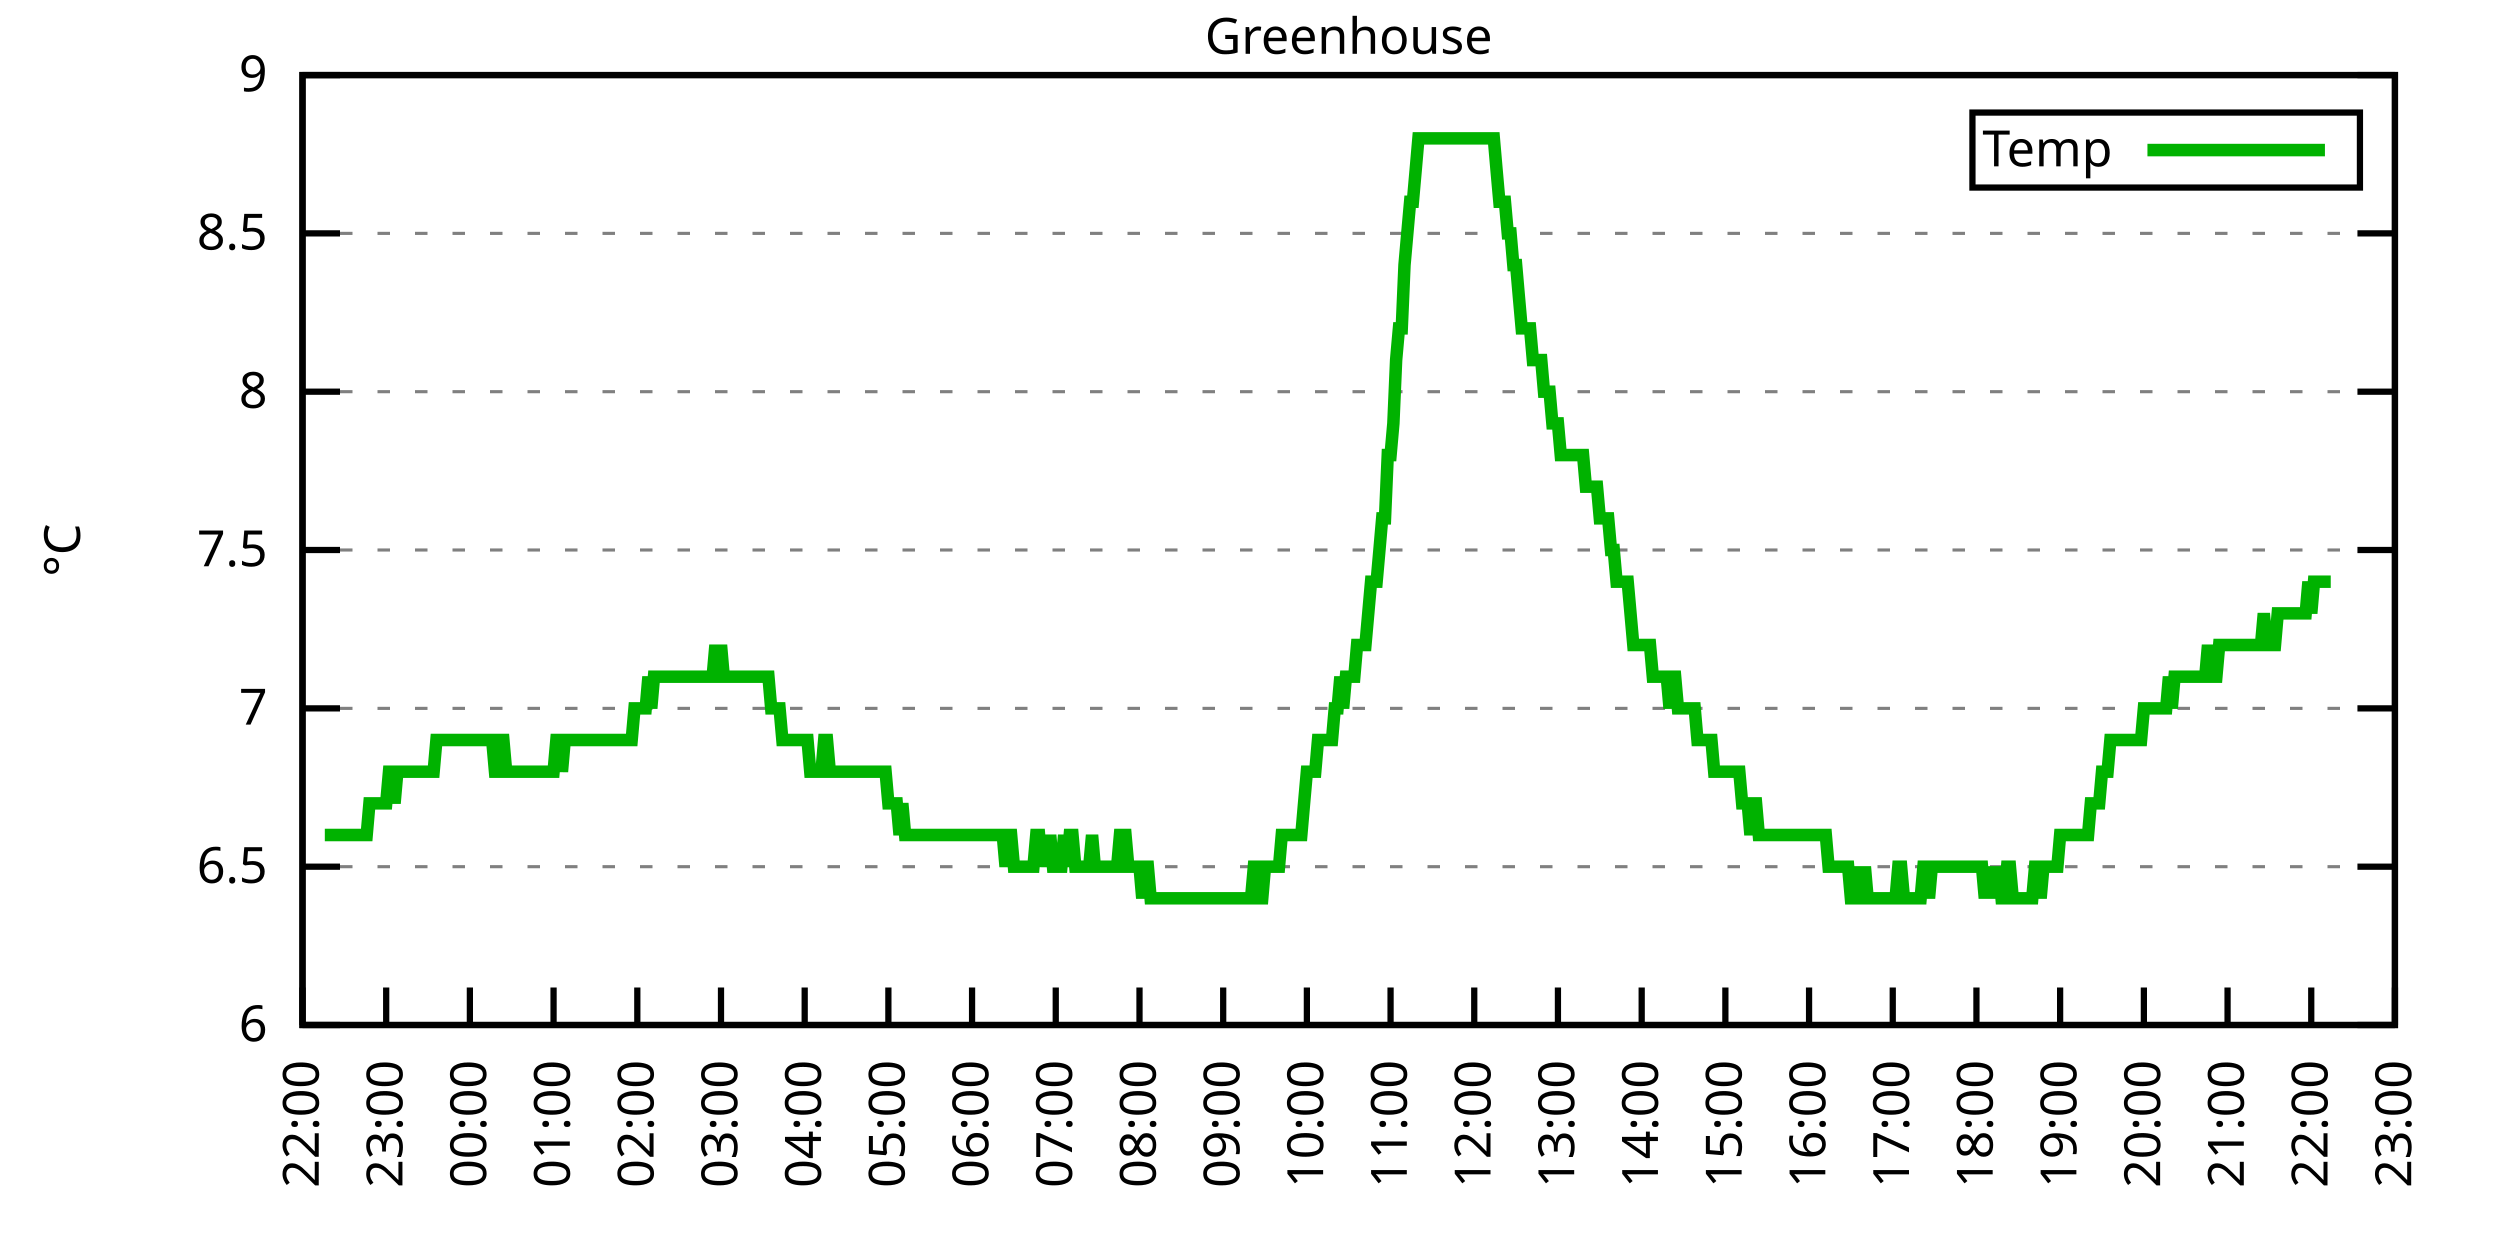
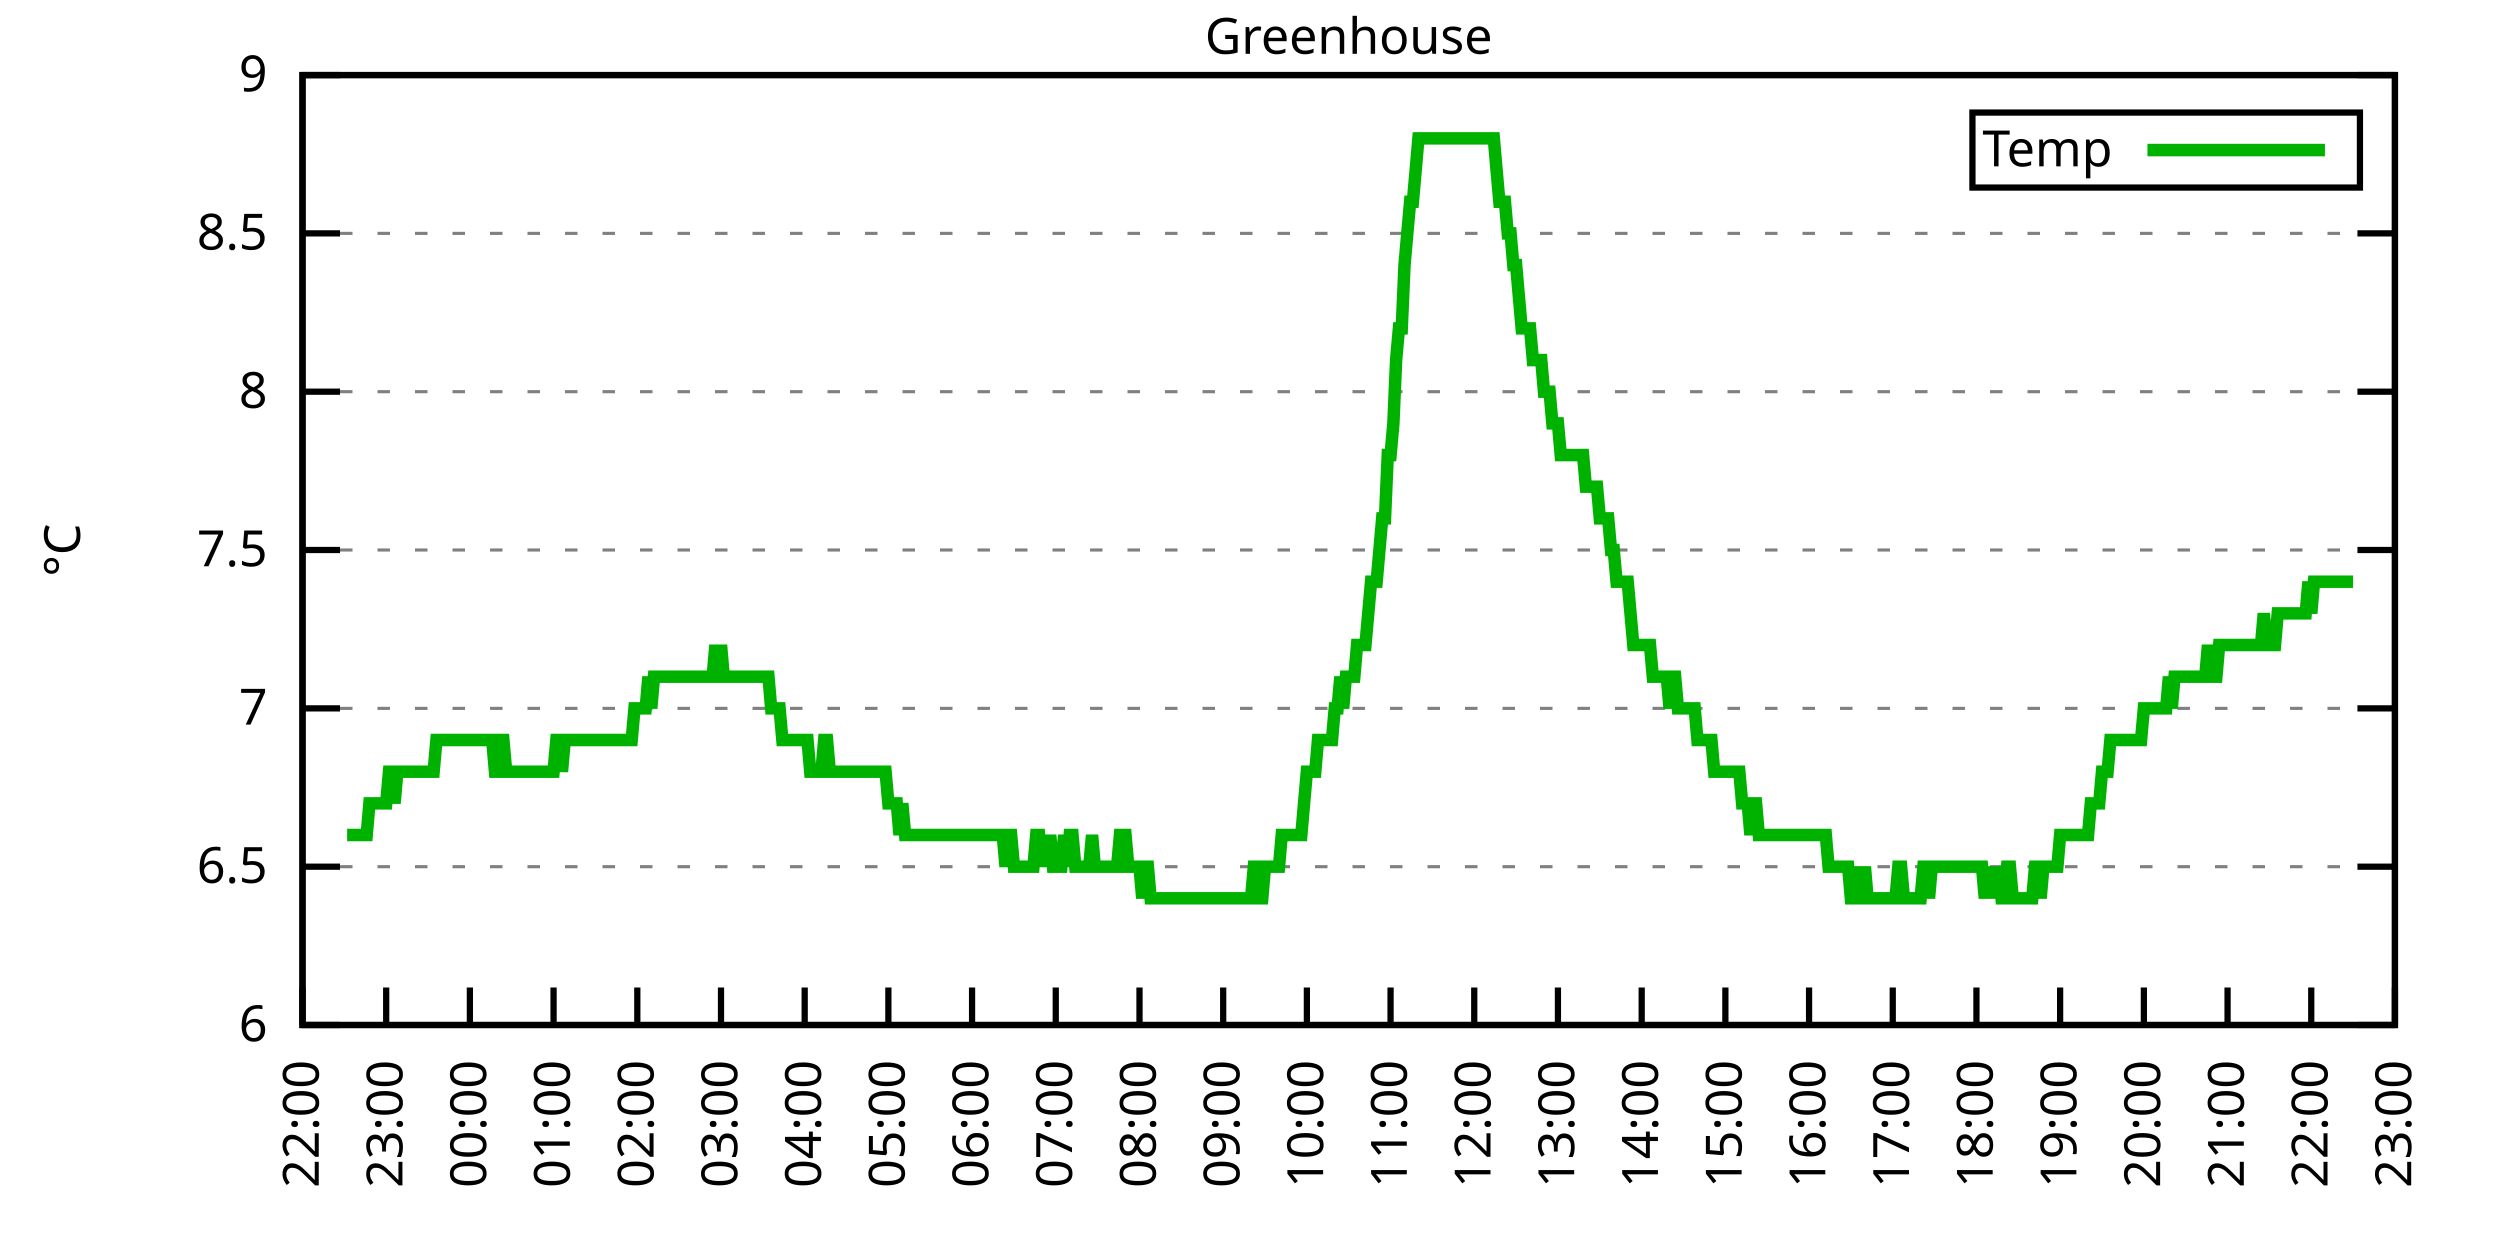
<svg xmlns="http://www.w3.org/2000/svg" xmlns:xlink="http://www.w3.org/1999/xlink" width="400" height="200" viewBox="0 0 400 200">
  <g id="gnuplot_canvas">
    <rect x="0" y="0" width="400" height="200" fill="none" />
    <defs>
      <circle id="gpDot" r="0.5" stroke-width="0.5" stroke="currentColor" />
      <path id="gpPt0" stroke-width="0.333" stroke="currentColor" d="M-1,0 h2 M0,-1 v2" />
      <path id="gpPt1" stroke-width="0.333" stroke="currentColor" d="M-1,-1 L1,1 M1,-1 L-1,1" />
      <path id="gpPt2" stroke-width="0.333" stroke="currentColor" d="M-1,0 L1,0 M0,-1 L0,1 M-1,-1 L1,1 M-1,1 L1,-1" />
      <rect id="gpPt3" stroke-width="0.333" stroke="currentColor" x="-1" y="-1" width="2" height="2" />
      <rect id="gpPt4" stroke-width="0.333" stroke="currentColor" fill="currentColor" x="-1" y="-1" width="2" height="2" />
      <circle id="gpPt5" stroke-width="0.333" stroke="currentColor" cx="0" cy="0" r="1" />
      <use xlink:href="#gpPt5" id="gpPt6" fill="currentColor" stroke="none" />
      <path id="gpPt7" stroke-width="0.333" stroke="currentColor" d="M0,-1.33 L-1.33,0.67 L1.33,0.67 z" />
      <use xlink:href="#gpPt7" id="gpPt8" fill="currentColor" stroke="none" />
      <use xlink:href="#gpPt7" id="gpPt9" stroke="currentColor" transform="rotate(180)" />
      <use xlink:href="#gpPt9" id="gpPt10" fill="currentColor" stroke="none" />
      <use xlink:href="#gpPt3" id="gpPt11" stroke="currentColor" transform="rotate(45)" />
      <use xlink:href="#gpPt11" id="gpPt12" fill="currentColor" stroke="none" />
      <path id="gpPt13" stroke-width="0.333" stroke="currentColor" d="M0,1.330 L1.265,0.411 L0.782,-1.067 L-0.782,-1.076 L-1.265,0.411 z" />
      <use xlink:href="#gpPt13" id="gpPt14" fill="currentColor" stroke="none" />
      <filter id="textbox" filterUnits="objectBoundingBox" x="0" y="0" height="1" width="1">
        <feFlood flood-color="white" flood-opacity="1" result="bgnd" />
        <feComposite in="SourceGraphic" in2="bgnd" operator="atop" />
      </filter>
      <filter id="greybox" filterUnits="objectBoundingBox" x="0" y="0" height="1" width="1">
        <feFlood flood-color="lightgrey" flood-opacity="1" result="grey" />
        <feComposite in="SourceGraphic" in2="grey" operator="atop" />
      </filter>
    </defs>
    <g fill="none" color="white" stroke="currentColor" stroke-width="1.00" stroke-linecap="butt" stroke-linejoin="miter">
</g>
    <g fill="none" color="black" stroke="currentColor" stroke-width="1.00" stroke-linecap="butt" stroke-linejoin="miter">
      <g stroke="none" shape-rendering="crispEdges">
        <polygon fill="rgb(255, 255, 255)" points="48.40,164.00 383.18,164.00 383.18,12.02 48.40,12.02 " />
      </g>
    </g>
    <g fill="none" color="black" stroke="currentColor" stroke-width="1.00" stroke-linecap="butt" stroke-linejoin="miter">
</g>
    <g fill="none" color="black" stroke="black" stroke-width="0.50" stroke-linecap="butt" stroke-linejoin="miter">
</g>
    <g fill="none" color="gray" stroke="currentColor" stroke-width="0.50" stroke-linecap="butt" stroke-linejoin="miter">
      <path stroke="gray" stroke-dasharray="2,4" class="gridline" d="M48.40,164.00 L383.19,164.00  " />
    </g>
    <g fill="none" color="gray" stroke="gray" stroke-width="1.00" stroke-linecap="butt" stroke-linejoin="miter">
</g>
    <g fill="none" color="black" stroke="currentColor" stroke-width="1.00" stroke-linecap="butt" stroke-linejoin="miter">
      <path stroke="black" d="M48.40,164.00 L54.40,164.00 M383.19,164.00 L377.19,164.00  " />
      <g transform="translate(42.80,166.60)" stroke="none" fill="black" font-family="Sans" font-size="8.00" text-anchor="end">
        <text>
          <tspan font-family="Sans"> 6</tspan>
        </text>
      </g>
    </g>
    <g fill="none" color="black" stroke="currentColor" stroke-width="1.00" stroke-linecap="butt" stroke-linejoin="miter">
</g>
    <g fill="none" color="black" stroke="black" stroke-width="0.50" stroke-linecap="butt" stroke-linejoin="miter">
</g>
    <g fill="none" color="gray" stroke="currentColor" stroke-width="0.50" stroke-linecap="butt" stroke-linejoin="miter">
      <path stroke="gray" stroke-dasharray="2,4" class="gridline" d="M48.40,138.67 L383.19,138.67  " />
    </g>
    <g fill="none" color="gray" stroke="gray" stroke-width="1.00" stroke-linecap="butt" stroke-linejoin="miter">
</g>
    <g fill="none" color="black" stroke="currentColor" stroke-width="1.00" stroke-linecap="butt" stroke-linejoin="miter">
      <path stroke="black" d="M48.40,138.67 L54.40,138.67 M383.19,138.67 L377.19,138.67  " />
      <g transform="translate(42.80,141.27)" stroke="none" fill="black" font-family="Sans" font-size="8.00" text-anchor="end">
        <text>
          <tspan font-family="Sans"> 6.5</tspan>
        </text>
      </g>
    </g>
    <g fill="none" color="black" stroke="currentColor" stroke-width="1.00" stroke-linecap="butt" stroke-linejoin="miter">
</g>
    <g fill="none" color="black" stroke="black" stroke-width="0.50" stroke-linecap="butt" stroke-linejoin="miter">
</g>
    <g fill="none" color="gray" stroke="currentColor" stroke-width="0.50" stroke-linecap="butt" stroke-linejoin="miter">
      <path stroke="gray" stroke-dasharray="2,4" class="gridline" d="M48.40,113.34 L383.19,113.34  " />
    </g>
    <g fill="none" color="gray" stroke="gray" stroke-width="1.00" stroke-linecap="butt" stroke-linejoin="miter">
</g>
    <g fill="none" color="black" stroke="currentColor" stroke-width="1.00" stroke-linecap="butt" stroke-linejoin="miter">
      <path stroke="black" d="M48.40,113.34 L54.40,113.34 M383.19,113.34 L377.19,113.34  " />
      <g transform="translate(42.80,115.94)" stroke="none" fill="black" font-family="Sans" font-size="8.00" text-anchor="end">
        <text>
          <tspan font-family="Sans"> 7</tspan>
        </text>
      </g>
    </g>
    <g fill="none" color="black" stroke="currentColor" stroke-width="1.00" stroke-linecap="butt" stroke-linejoin="miter">
</g>
    <g fill="none" color="black" stroke="black" stroke-width="0.50" stroke-linecap="butt" stroke-linejoin="miter">
</g>
    <g fill="none" color="gray" stroke="currentColor" stroke-width="0.50" stroke-linecap="butt" stroke-linejoin="miter">
      <path stroke="gray" stroke-dasharray="2,4" class="gridline" d="M48.40,88.00 L383.19,88.00  " />
    </g>
    <g fill="none" color="gray" stroke="gray" stroke-width="1.00" stroke-linecap="butt" stroke-linejoin="miter">
</g>
    <g fill="none" color="black" stroke="currentColor" stroke-width="1.00" stroke-linecap="butt" stroke-linejoin="miter">
      <path stroke="black" d="M48.40,88.00 L54.40,88.00 M383.19,88.00 L377.19,88.00  " />
      <g transform="translate(42.80,90.60)" stroke="none" fill="black" font-family="Sans" font-size="8.00" text-anchor="end">
        <text>
          <tspan font-family="Sans"> 7.5</tspan>
        </text>
      </g>
    </g>
    <g fill="none" color="black" stroke="currentColor" stroke-width="1.00" stroke-linecap="butt" stroke-linejoin="miter">
</g>
    <g fill="none" color="black" stroke="black" stroke-width="0.50" stroke-linecap="butt" stroke-linejoin="miter">
</g>
    <g fill="none" color="gray" stroke="currentColor" stroke-width="0.50" stroke-linecap="butt" stroke-linejoin="miter">
      <path stroke="gray" stroke-dasharray="2,4" class="gridline" d="M48.40,62.67 L383.19,62.67  " />
    </g>
    <g fill="none" color="gray" stroke="gray" stroke-width="1.00" stroke-linecap="butt" stroke-linejoin="miter">
</g>
    <g fill="none" color="black" stroke="currentColor" stroke-width="1.00" stroke-linecap="butt" stroke-linejoin="miter">
      <path stroke="black" d="M48.40,62.67 L54.40,62.67 M383.19,62.67 L377.19,62.67  " />
      <g transform="translate(42.80,65.27)" stroke="none" fill="black" font-family="Sans" font-size="8.00" text-anchor="end">
        <text>
          <tspan font-family="Sans"> 8</tspan>
        </text>
      </g>
    </g>
    <g fill="none" color="black" stroke="currentColor" stroke-width="1.00" stroke-linecap="butt" stroke-linejoin="miter">
</g>
    <g fill="none" color="black" stroke="black" stroke-width="0.50" stroke-linecap="butt" stroke-linejoin="miter">
</g>
    <g fill="none" color="gray" stroke="currentColor" stroke-width="0.50" stroke-linecap="butt" stroke-linejoin="miter">
      <path stroke="gray" stroke-dasharray="2,4" class="gridline" d="M48.40,37.34 L383.19,37.34  " />
    </g>
    <g fill="none" color="gray" stroke="gray" stroke-width="1.00" stroke-linecap="butt" stroke-linejoin="miter">
</g>
    <g fill="none" color="black" stroke="currentColor" stroke-width="1.00" stroke-linecap="butt" stroke-linejoin="miter">
      <path stroke="black" d="M48.40,37.34 L54.40,37.34 M383.19,37.34 L377.19,37.34  " />
      <g transform="translate(42.80,39.94)" stroke="none" fill="black" font-family="Sans" font-size="8.00" text-anchor="end">
        <text>
          <tspan font-family="Sans"> 8.5</tspan>
        </text>
      </g>
    </g>
    <g fill="none" color="black" stroke="currentColor" stroke-width="1.00" stroke-linecap="butt" stroke-linejoin="miter">
</g>
    <g fill="none" color="black" stroke="black" stroke-width="0.50" stroke-linecap="butt" stroke-linejoin="miter">
</g>
    <g fill="none" color="gray" stroke="currentColor" stroke-width="0.50" stroke-linecap="butt" stroke-linejoin="miter">
      <path stroke="gray" stroke-dasharray="2,4" class="gridline" d="M48.40,12.01 L383.19,12.01  " />
    </g>
    <g fill="none" color="gray" stroke="gray" stroke-width="1.00" stroke-linecap="butt" stroke-linejoin="miter">
</g>
    <g fill="none" color="black" stroke="currentColor" stroke-width="1.00" stroke-linecap="butt" stroke-linejoin="miter">
      <path stroke="black" d="M48.40,12.01 L54.40,12.01 M383.19,12.01 L377.19,12.01  " />
      <g transform="translate(42.80,14.61)" stroke="none" fill="black" font-family="Sans" font-size="8.00" text-anchor="end">
        <text>
          <tspan font-family="Sans"> 9</tspan>
        </text>
      </g>
    </g>
    <g fill="none" color="black" stroke="currentColor" stroke-width="1.00" stroke-linecap="butt" stroke-linejoin="miter">
      <path stroke="black" d="M48.40,164.00 L48.40,158.00  " />
      <g transform="translate(51.00,169.60) rotate(270.00)" stroke="none" fill="black" font-family="Sans" font-size="8.00" text-anchor="end">
        <text>
          <tspan font-family="Sans">22:00</tspan>
        </text>
      </g>
    </g>
    <g fill="none" color="black" stroke="currentColor" stroke-width="1.00" stroke-linecap="butt" stroke-linejoin="miter">
      <path stroke="black" d="M61.79,164.00 L61.79,158.00  " />
      <g transform="translate(64.39,169.60) rotate(270.00)" stroke="none" fill="black" font-family="Sans" font-size="8.00" text-anchor="end">
        <text>
          <tspan font-family="Sans">23:00</tspan>
        </text>
      </g>
    </g>
    <g fill="none" color="black" stroke="currentColor" stroke-width="1.00" stroke-linecap="butt" stroke-linejoin="miter">
      <path stroke="black" d="M75.18,164.00 L75.18,158.00  " />
      <g transform="translate(77.78,169.60) rotate(270.00)" stroke="none" fill="black" font-family="Sans" font-size="8.00" text-anchor="end">
        <text>
          <tspan font-family="Sans">00:00</tspan>
        </text>
      </g>
    </g>
    <g fill="none" color="black" stroke="currentColor" stroke-width="1.00" stroke-linecap="butt" stroke-linejoin="miter">
      <path stroke="black" d="M88.57,164.00 L88.57,158.00  " />
      <g transform="translate(91.17,169.60) rotate(270.00)" stroke="none" fill="black" font-family="Sans" font-size="8.00" text-anchor="end">
        <text>
          <tspan font-family="Sans">01:00</tspan>
        </text>
      </g>
    </g>
    <g fill="none" color="black" stroke="currentColor" stroke-width="1.00" stroke-linecap="butt" stroke-linejoin="miter">
      <path stroke="black" d="M101.97,164.00 L101.97,158.00  " />
      <g transform="translate(104.57,169.60) rotate(270.00)" stroke="none" fill="black" font-family="Sans" font-size="8.00" text-anchor="end">
        <text>
          <tspan font-family="Sans">02:00</tspan>
        </text>
      </g>
    </g>
    <g fill="none" color="black" stroke="currentColor" stroke-width="1.00" stroke-linecap="butt" stroke-linejoin="miter">
      <path stroke="black" d="M115.36,164.00 L115.36,158.00  " />
      <g transform="translate(117.96,169.60) rotate(270.00)" stroke="none" fill="black" font-family="Sans" font-size="8.00" text-anchor="end">
        <text>
          <tspan font-family="Sans">03:00</tspan>
        </text>
      </g>
    </g>
    <g fill="none" color="black" stroke="currentColor" stroke-width="1.00" stroke-linecap="butt" stroke-linejoin="miter">
      <path stroke="black" d="M128.75,164.00 L128.75,158.00  " />
      <g transform="translate(131.35,169.60) rotate(270.00)" stroke="none" fill="black" font-family="Sans" font-size="8.00" text-anchor="end">
        <text>
          <tspan font-family="Sans">04:00</tspan>
        </text>
      </g>
    </g>
    <g fill="none" color="black" stroke="currentColor" stroke-width="1.00" stroke-linecap="butt" stroke-linejoin="miter">
      <path stroke="black" d="M142.14,164.00 L142.14,158.00  " />
      <g transform="translate(144.74,169.60) rotate(270.00)" stroke="none" fill="black" font-family="Sans" font-size="8.00" text-anchor="end">
        <text>
          <tspan font-family="Sans">05:00</tspan>
        </text>
      </g>
    </g>
    <g fill="none" color="black" stroke="currentColor" stroke-width="1.00" stroke-linecap="butt" stroke-linejoin="miter">
      <path stroke="black" d="M155.53,164.00 L155.53,158.00  " />
      <g transform="translate(158.13,169.60) rotate(270.00)" stroke="none" fill="black" font-family="Sans" font-size="8.00" text-anchor="end">
        <text>
          <tspan font-family="Sans">06:00</tspan>
        </text>
      </g>
    </g>
    <g fill="none" color="black" stroke="currentColor" stroke-width="1.00" stroke-linecap="butt" stroke-linejoin="miter">
      <path stroke="black" d="M168.92,164.00 L168.92,158.00  " />
      <g transform="translate(171.52,169.60) rotate(270.00)" stroke="none" fill="black" font-family="Sans" font-size="8.00" text-anchor="end">
        <text>
          <tspan font-family="Sans">07:00</tspan>
        </text>
      </g>
    </g>
    <g fill="none" color="black" stroke="currentColor" stroke-width="1.00" stroke-linecap="butt" stroke-linejoin="miter">
      <path stroke="black" d="M182.32,164.00 L182.32,158.00  " />
      <g transform="translate(184.92,169.60) rotate(270.00)" stroke="none" fill="black" font-family="Sans" font-size="8.00" text-anchor="end">
        <text>
          <tspan font-family="Sans">08:00</tspan>
        </text>
      </g>
    </g>
    <g fill="none" color="black" stroke="currentColor" stroke-width="1.00" stroke-linecap="butt" stroke-linejoin="miter">
      <path stroke="black" d="M195.71,164.00 L195.71,158.00  " />
      <g transform="translate(198.31,169.60) rotate(270.00)" stroke="none" fill="black" font-family="Sans" font-size="8.00" text-anchor="end">
        <text>
          <tspan font-family="Sans">09:00</tspan>
        </text>
      </g>
    </g>
    <g fill="none" color="black" stroke="currentColor" stroke-width="1.00" stroke-linecap="butt" stroke-linejoin="miter">
      <path stroke="black" d="M209.10,164.00 L209.10,158.00  " />
      <g transform="translate(211.70,169.60) rotate(270.00)" stroke="none" fill="black" font-family="Sans" font-size="8.00" text-anchor="end">
        <text>
          <tspan font-family="Sans">10:00</tspan>
        </text>
      </g>
    </g>
    <g fill="none" color="black" stroke="currentColor" stroke-width="1.00" stroke-linecap="butt" stroke-linejoin="miter">
      <path stroke="black" d="M222.49,164.00 L222.49,158.00  " />
      <g transform="translate(225.09,169.60) rotate(270.00)" stroke="none" fill="black" font-family="Sans" font-size="8.00" text-anchor="end">
        <text>
          <tspan font-family="Sans">11:00</tspan>
        </text>
      </g>
    </g>
    <g fill="none" color="black" stroke="currentColor" stroke-width="1.00" stroke-linecap="butt" stroke-linejoin="miter">
      <path stroke="black" d="M235.88,164.00 L235.88,158.00  " />
      <g transform="translate(238.48,169.60) rotate(270.00)" stroke="none" fill="black" font-family="Sans" font-size="8.00" text-anchor="end">
        <text>
          <tspan font-family="Sans">12:00</tspan>
        </text>
      </g>
    </g>
    <g fill="none" color="black" stroke="currentColor" stroke-width="1.00" stroke-linecap="butt" stroke-linejoin="miter">
      <path stroke="black" d="M249.27,164.00 L249.27,158.00  " />
      <g transform="translate(251.87,169.60) rotate(270.00)" stroke="none" fill="black" font-family="Sans" font-size="8.00" text-anchor="end">
        <text>
          <tspan font-family="Sans">13:00</tspan>
        </text>
      </g>
    </g>
    <g fill="none" color="black" stroke="currentColor" stroke-width="1.00" stroke-linecap="butt" stroke-linejoin="miter">
      <path stroke="black" d="M262.67,164.00 L262.67,158.00  " />
      <g transform="translate(265.27,169.60) rotate(270.00)" stroke="none" fill="black" font-family="Sans" font-size="8.00" text-anchor="end">
        <text>
          <tspan font-family="Sans">14:00</tspan>
        </text>
      </g>
    </g>
    <g fill="none" color="black" stroke="currentColor" stroke-width="1.00" stroke-linecap="butt" stroke-linejoin="miter">
      <path stroke="black" d="M276.06,164.00 L276.06,158.00  " />
      <g transform="translate(278.66,169.60) rotate(270.00)" stroke="none" fill="black" font-family="Sans" font-size="8.00" text-anchor="end">
        <text>
          <tspan font-family="Sans">15:00</tspan>
        </text>
      </g>
    </g>
    <g fill="none" color="black" stroke="currentColor" stroke-width="1.00" stroke-linecap="butt" stroke-linejoin="miter">
      <path stroke="black" d="M289.45,164.00 L289.45,158.00  " />
      <g transform="translate(292.05,169.60) rotate(270.00)" stroke="none" fill="black" font-family="Sans" font-size="8.00" text-anchor="end">
        <text>
          <tspan font-family="Sans">16:00</tspan>
        </text>
      </g>
    </g>
    <g fill="none" color="black" stroke="currentColor" stroke-width="1.00" stroke-linecap="butt" stroke-linejoin="miter">
      <path stroke="black" d="M302.84,164.00 L302.84,158.00  " />
      <g transform="translate(305.44,169.60) rotate(270.00)" stroke="none" fill="black" font-family="Sans" font-size="8.00" text-anchor="end">
        <text>
          <tspan font-family="Sans">17:00</tspan>
        </text>
      </g>
    </g>
    <g fill="none" color="black" stroke="currentColor" stroke-width="1.00" stroke-linecap="butt" stroke-linejoin="miter">
      <path stroke="black" d="M316.23,164.00 L316.23,158.00  " />
      <g transform="translate(318.83,169.60) rotate(270.00)" stroke="none" fill="black" font-family="Sans" font-size="8.00" text-anchor="end">
        <text>
          <tspan font-family="Sans">18:00</tspan>
        </text>
      </g>
    </g>
    <g fill="none" color="black" stroke="currentColor" stroke-width="1.00" stroke-linecap="butt" stroke-linejoin="miter">
      <path stroke="black" d="M329.62,164.00 L329.62,158.00  " />
      <g transform="translate(332.22,169.60) rotate(270.00)" stroke="none" fill="black" font-family="Sans" font-size="8.00" text-anchor="end">
        <text>
          <tspan font-family="Sans">19:00</tspan>
        </text>
      </g>
    </g>
    <g fill="none" color="black" stroke="currentColor" stroke-width="1.00" stroke-linecap="butt" stroke-linejoin="miter">
      <path stroke="black" d="M343.02,164.00 L343.02,158.00  " />
      <g transform="translate(345.62,169.60) rotate(270.00)" stroke="none" fill="black" font-family="Sans" font-size="8.00" text-anchor="end">
        <text>
          <tspan font-family="Sans">20:00</tspan>
        </text>
      </g>
    </g>
    <g fill="none" color="black" stroke="currentColor" stroke-width="1.00" stroke-linecap="butt" stroke-linejoin="miter">
      <path stroke="black" d="M356.41,164.00 L356.41,158.00  " />
      <g transform="translate(359.01,169.60) rotate(270.00)" stroke="none" fill="black" font-family="Sans" font-size="8.00" text-anchor="end">
        <text>
          <tspan font-family="Sans">21:00</tspan>
        </text>
      </g>
    </g>
    <g fill="none" color="black" stroke="currentColor" stroke-width="1.00" stroke-linecap="butt" stroke-linejoin="miter">
      <path stroke="black" d="M369.80,164.00 L369.80,158.00  " />
      <g transform="translate(372.40,169.60) rotate(270.00)" stroke="none" fill="black" font-family="Sans" font-size="8.00" text-anchor="end">
        <text>
          <tspan font-family="Sans">22:00</tspan>
        </text>
      </g>
    </g>
    <g fill="none" color="black" stroke="currentColor" stroke-width="1.00" stroke-linecap="butt" stroke-linejoin="miter">
      <path stroke="black" d="M383.19,164.00 L383.19,158.00  " />
      <g transform="translate(385.79,169.60) rotate(270.00)" stroke="none" fill="black" font-family="Sans" font-size="8.00" text-anchor="end">
        <text>
          <tspan font-family="Sans">23:00</tspan>
        </text>
      </g>
    </g>
    <g fill="none" color="black" stroke="currentColor" stroke-width="1.00" stroke-linecap="butt" stroke-linejoin="miter">
</g>
    <g fill="none" color="black" stroke="currentColor" stroke-width="1.00" stroke-linecap="butt" stroke-linejoin="miter">
      <path stroke="black" d="M48.40,12.01 L48.40,164.00 L383.19,164.00 L383.19,12.01 L48.40,12.01 Z  " />
    </g>
    <g fill="none" color="black" stroke="currentColor" stroke-width="1.00" stroke-linecap="butt" stroke-linejoin="miter">
</g>
    <g fill="none" color="black" stroke="currentColor" stroke-width="1.00" stroke-linecap="butt" stroke-linejoin="miter">
      <path stroke="black" d="M315.59,30.01 L315.59,18.01 L377.59,18.01 L377.59,30.01 L315.59,30.01 Z  " />
    </g>
    <g id="Greenhouse_plot_1">
      <g fill="none" color="white" stroke="black" stroke-width="2.00" stroke-linecap="butt" stroke-linejoin="miter">
</g>
      <g fill="none" color="black" stroke="currentColor" stroke-width="2.00" stroke-linecap="butt" stroke-linejoin="miter">
        <g transform="translate(337.99,26.61)" stroke="none" fill="black" font-family="Sans" font-size="8.00" text-anchor="end">
          <text>
            <tspan font-family="Sans">Temp</tspan>
          </text>
        </g>
      </g>
      <g fill="none" color="black" stroke="currentColor" stroke-width="2.00" stroke-linecap="butt" stroke-linejoin="miter">
-         <path stroke="rgb(  0, 178,   0)" d="M343.59,24.01 L371.99,24.01 M51.97,133.60 L52.42,133.60 L52.86,133.60 L53.31,133.60 L53.76,133.60 L54.20,133.60   L54.65,133.60 L55.10,133.60 L55.54,133.60 L55.99,133.60 L56.43,133.60 L56.88,133.60 L57.33,133.60 L57.77,133.60   L58.22,133.60 L58.67,133.60 L59.11,128.54 L59.56,128.54 L60.01,128.54 L60.45,128.54 L60.90,128.54 L61.35,128.54   L61.79,128.54 L62.24,123.47 L62.68,123.47 L63.13,128.54 L63.58,123.47 L64.02,123.47 L64.47,123.47 L64.92,123.47   L65.36,123.47 L65.81,123.47 L66.26,123.47 L66.70,123.47 L67.15,123.47 L67.59,123.47 L68.04,123.47 L68.49,123.47   L68.93,123.47 L69.38,123.47 L69.83,118.40 L70.27,118.40 L70.72,118.40 L71.17,118.40 L71.61,118.40 L72.06,118.40   L72.50,118.40 L72.95,118.40 L73.40,118.40 L73.84,118.40 L74.29,118.40 L74.74,118.40 L75.18,118.40 L75.63,118.40   L76.08,118.40 L76.52,118.40 L76.97,118.40 L77.42,118.40 L77.86,118.40 L78.31,118.40 L78.75,118.40 L79.20,123.47   L79.65,123.47 L80.09,118.40 L80.54,118.40 L80.99,123.47 L81.43,123.47 L81.88,123.47 L82.33,123.47 L82.77,123.47   L83.22,123.47 L83.66,123.47 L84.11,123.47 L84.56,123.47 L85.00,123.47 L85.45,123.47 L85.90,123.47 L86.34,123.47   L86.79,123.47 L87.24,123.47 L87.68,123.47 L88.13,123.47 L88.57,123.47 L89.02,118.40 L89.47,118.40 L89.91,123.47   L90.36,118.40 L90.81,118.40 L91.25,118.40 L91.70,118.40 L92.15,118.40 L92.59,118.40 L93.04,118.40 L93.49,118.40   L93.93,118.40 L94.38,118.40 L94.82,118.40 L95.27,118.40 L95.72,118.40 L96.16,118.40 L96.61,118.40 L97.06,118.40   L97.50,118.40 L97.95,118.40 L98.40,118.40 L98.84,118.40 L99.29,118.40 L99.73,118.40 L100.18,118.40 L100.63,118.40   L101.07,118.40 L101.52,113.34 L101.97,113.34 L102.41,113.34 L102.86,113.34 L103.31,113.34 L103.75,108.27 L104.20,113.34   L104.64,108.27 L105.09,108.27 L105.54,108.27 L105.98,108.27 L106.43,108.27 L106.88,108.27 L107.32,108.27 L107.77,108.27   L108.22,108.27 L108.66,108.27 L109.11,108.27 L109.55,108.27 L110.00,108.27 L110.45,108.27 L110.89,108.27 L111.34,108.27   L111.79,108.27 L112.23,108.27 L112.68,108.27 L113.13,108.27 L113.57,108.27 L114.02,108.27 L114.47,103.20 L114.91,108.27   L115.36,103.20 L115.80,108.27 L116.25,108.27 L116.70,108.27 L117.14,108.27 L117.59,108.27 L118.04,108.27 L118.48,108.27   L118.93,108.27 L119.38,108.27 L119.82,108.27 L120.27,108.27 L120.71,108.27 L121.16,108.27 L121.61,108.27 L122.05,108.27   L122.50,108.27 L122.95,108.27 L123.39,113.34 L123.84,113.34 L124.29,113.34 L124.73,113.34 L125.18,118.40 L125.62,118.40   L126.07,118.40 L126.52,118.40 L126.96,118.40 L127.41,118.40 L127.86,118.40 L128.30,118.40 L128.75,118.40 L129.20,118.40   L129.64,123.47 L130.09,123.47 L130.54,123.47 L130.98,123.47 L131.43,123.47 L131.87,118.40 L132.32,118.40 L132.77,123.47   L133.21,123.47 L133.66,123.47 L134.11,123.47 L134.55,123.47 L135.00,123.47 L135.45,123.47 L135.89,123.47 L136.34,123.47   L136.78,123.47 L137.23,123.47 L137.68,123.47 L138.12,123.47 L138.57,123.47 L139.02,123.47 L139.46,123.47 L139.91,123.47   L140.36,123.47 L140.80,123.47 L141.25,123.47 L141.69,123.47 L142.14,128.54 L142.59,128.54 L143.03,128.54 L143.48,128.54   L143.93,133.60 L144.37,128.54 L144.82,133.60 L145.27,133.60 L145.71,133.60 L146.16,133.60 L146.61,133.60 L147.05,133.60   L147.50,133.60 L147.94,133.60 L148.39,133.60 L148.84,133.60 L149.28,133.60 L149.73,133.60 L150.18,133.60 L150.62,133.60   L151.07,133.60 L151.52,133.60 L151.96,133.60 L152.41,133.60 L152.85,133.60 L153.30,133.60 L153.75,133.60 L154.19,133.60   L154.64,133.60 L155.09,133.60 L155.53,133.60 L155.98,133.60 L156.43,133.60 L156.87,133.60 L157.32,133.60 L157.76,133.60   L158.21,133.60 L158.66,133.60 L159.10,133.60 L159.55,133.60 L160.00,133.60 L160.44,133.60 L160.89,138.67 L161.34,133.60   L161.78,133.60 L162.23,138.67 L162.67,138.67 L163.12,138.67 L163.57,138.67 L164.01,138.67 L164.46,138.67 L164.91,138.67   L165.35,138.67 L165.80,133.60 L166.25,133.60 L166.69,138.67 L167.14,133.60 L167.59,138.67 L168.03,133.60 L168.48,138.67   L168.92,138.67 L169.37,138.67 L169.82,138.67 L170.26,133.60 L170.71,138.67 L171.16,133.60 L171.60,133.60 L172.05,138.67   L172.50,138.67 L172.94,138.67 L173.39,138.67 L173.83,138.67 L174.28,138.67 L174.73,133.60 L175.17,138.67 L175.62,138.67   L176.07,138.67 L176.51,138.67 L176.96,138.67 L177.41,138.67 L177.85,138.67 L178.30,138.67 L178.74,138.67 L179.19,133.60   L179.64,133.60 L180.08,133.60 L180.53,138.67 L180.98,138.67 L181.42,138.67 L181.87,138.67 L182.32,138.67 L182.76,143.73   L183.21,138.67 L183.66,138.67 L184.10,143.73 L184.55,143.73 L184.99,143.73 L185.44,143.73 L185.89,143.73 L186.33,143.73   L186.78,143.73 L187.23,143.73 L187.67,143.73 L188.12,143.73 L188.57,143.73 L189.01,143.73 L189.46,143.73 L189.90,143.73   L190.35,143.73 L190.80,143.73 L191.24,143.73 L191.69,143.73 L192.14,143.73 L192.58,143.73 L193.03,143.73 L193.48,143.73   L193.92,143.73 L194.37,143.73 L194.81,143.73 L195.26,143.73 L195.71,143.73 L196.15,143.73 L196.60,143.73 L197.05,143.73   L197.49,143.73 L197.94,143.73 L198.39,143.73 L198.83,143.73 L199.28,143.73 L199.73,143.73 L200.17,143.73 L200.62,138.67   L201.06,138.67 L201.51,143.73 L201.96,143.73 L202.40,138.67 L202.85,138.67 L203.30,138.67 L203.74,138.67 L204.19,138.67   L204.64,138.67 L205.08,133.60 L205.53,133.60 L205.97,133.60 L206.42,133.60 L206.87,133.60 L207.31,133.60 L207.76,133.60   L208.21,133.60 L208.65,128.54 L209.10,123.47 L209.55,123.47 L209.99,123.47 L210.44,123.47 L210.88,118.40 L211.33,118.40   L211.78,118.40 L212.22,118.40 L212.67,118.40 L213.12,118.40 L213.56,113.34 L214.01,113.34 L214.46,108.27 L214.90,113.34   L215.35,108.27 L215.80,108.27 L216.24,108.27 L216.69,108.27 L217.13,103.20 L217.58,103.20 L218.03,103.20 L218.47,103.20   L218.92,98.14 L219.37,93.07 L219.81,93.07 L220.26,93.07 L220.71,88.00 L221.15,82.94 L221.60,82.94 L222.04,72.81   L222.49,72.81 L222.94,67.74 L223.38,57.61 L223.83,52.54 L224.28,52.54 L224.72,42.41 L225.17,37.34 L225.62,32.28   L226.06,32.28 L226.51,27.21 L226.95,22.14 L227.40,22.14 L227.85,22.14 L228.29,22.14 L228.74,22.14 L229.19,22.14   L229.63,22.14 L230.08,22.14 L230.53,22.14 L230.97,22.14 L231.42,22.14 L231.86,22.14 L232.31,22.14 L232.76,22.14   L233.20,22.14 L233.65,22.14 L234.10,22.14 L234.54,22.14 L234.99,22.14 L235.44,22.14 L235.88,22.14 L236.33,22.14   L236.78,22.14 L237.22,22.14 L237.67,22.14 L238.11,22.14 L238.56,22.14 L239.01,22.14 L239.45,27.21 L239.90,32.28   L240.35,32.28 L240.79,32.28 L241.24,37.34 L241.69,37.34 L242.13,42.41 L242.58,42.41 L243.02,47.47 L243.47,52.54   L243.92,52.54 L244.36,52.54 L244.81,52.54 L245.26,57.61 L245.70,57.61 L246.15,57.61 L246.60,57.61 L247.04,62.67   L247.49,62.67 L247.93,62.67 L248.38,67.74 L248.83,67.74 L249.27,67.74 L249.72,72.81 L250.17,72.81 L250.61,72.81   L251.06,72.81 L251.51,72.81 L251.95,72.81 L252.40,72.81 L252.85,72.81 L253.29,72.81 L253.74,77.87 L254.18,77.87   L254.63,77.87 L255.08,77.87 L255.52,77.87 L255.97,82.94 L256.42,82.94 L256.86,82.94 L257.31,82.94 L257.76,88.00   L258.20,88.00 L258.65,93.07 L259.09,93.07 L259.54,93.07 L259.99,93.07 L260.43,93.07 L260.88,98.14 L261.33,103.20   L261.77,103.20 L262.22,103.20 L262.67,103.20 L263.11,103.20 L263.56,103.20 L264.00,103.20 L264.45,108.27 L264.90,108.27   L265.34,108.27 L265.79,108.27 L266.24,108.27 L266.68,108.27 L267.13,113.34 L267.58,108.27 L268.02,108.27 L268.47,113.34   L268.92,113.34 L269.36,113.34 L269.81,113.34 L270.25,113.34 L270.70,113.34 L271.15,113.34 L271.59,118.40 L272.04,118.40   L272.49,118.40 L272.93,118.40 L273.38,118.40 L273.83,118.40 L274.27,123.47 L274.72,123.47 L275.16,123.47 L275.61,123.47   L276.06,123.47 L276.50,123.47 L276.95,123.47 L277.40,123.47 L277.84,123.47 L278.29,123.47 L278.74,128.54 L279.18,128.54   L279.63,128.54 L280.07,133.60 L280.52,128.54 L280.97,128.54 L281.41,133.60 L281.86,133.60 L282.31,133.60 L282.75,133.60   L283.20,133.60 L283.65,133.60 L284.09,133.60 L284.54,133.60 L284.98,133.60 L285.43,133.60 L285.88,133.60 L286.32,133.60   L286.77,133.60 L287.22,133.60 L287.66,133.60 L288.11,133.60 L288.56,133.60 L289.00,133.60 L289.45,133.60 L289.90,133.60   L290.34,133.60 L290.79,133.60 L291.23,133.60 L291.68,133.60 L292.13,133.60 L292.57,138.67 L293.02,138.67 L293.47,138.67   L293.91,138.67 L294.36,138.67 L294.81,138.67 L295.25,138.67 L295.70,138.67 L296.14,143.73 L296.59,143.73 L297.04,138.67   L297.48,143.73 L297.93,143.73 L298.38,138.67 L298.82,143.73 L299.27,143.73 L299.72,143.73 L300.16,143.73 L300.61,143.73   L301.05,143.73 L301.50,143.73 L301.95,143.73 L302.39,143.73 L302.84,143.73 L303.29,143.73 L303.73,138.67 L304.18,138.67   L304.63,143.73 L305.07,143.73 L305.52,143.73 L305.97,143.73 L306.41,143.73 L306.86,143.73 L307.30,143.73 L307.75,138.67   L308.20,138.67 L308.64,143.73 L309.09,138.67 L309.54,138.67 L309.98,138.67 L310.43,138.67 L310.88,138.67 L311.32,138.67   L311.77,138.67 L312.21,138.67 L312.66,138.67 L313.11,138.67 L313.55,138.67 L314.00,138.67 L314.45,138.67 L314.89,138.67   L315.34,138.67 L315.79,138.67 L316.23,138.67 L316.68,138.67 L317.12,138.67 L317.57,143.73 L318.02,138.67 L318.46,143.73   L318.91,138.67 L319.36,143.73 L319.80,138.67 L320.25,143.73 L320.70,143.73 L321.14,138.67 L321.59,138.67 L322.04,143.73   L322.48,143.73 L322.93,143.73 L323.37,143.73 L323.82,143.73 L324.27,143.73 L324.71,143.73 L325.16,143.73 L325.61,138.67   L326.05,138.67 L326.50,143.73 L326.95,138.67 L327.39,138.67 L327.84,138.67 L328.28,138.67 L328.73,138.67 L329.18,138.67   L329.62,133.60 L330.07,133.60 L330.52,133.60 L330.96,133.60 L331.41,133.60 L331.86,133.60 L332.30,133.60 L332.75,133.60   L333.19,133.60 L333.64,133.60 L334.09,133.60 L334.53,128.54 L334.98,128.54 L335.43,128.54 L335.87,128.54 L336.32,123.47   L336.77,123.47 L337.21,123.47 L337.66,118.40 L338.10,118.40 L338.55,118.40 L339.00,118.40 L339.44,118.40 L339.89,118.40   L340.34,118.40 L340.78,118.40 L341.23,118.40 L341.68,118.40 L342.12,118.40 L342.57,118.40 L343.02,113.34 L343.46,113.34   L343.91,113.34 L344.35,113.34 L344.80,113.34 L345.25,113.34 L345.69,113.34 L346.14,113.34 L346.59,113.34 L347.03,108.27   L347.48,113.34 L347.93,108.27 L348.37,108.27 L348.82,108.27 L349.26,108.27 L349.71,108.27 L350.16,108.27 L350.60,108.27   L351.05,108.27 L351.50,108.27 L351.94,108.27 L352.39,108.27 L352.84,108.27 L353.28,103.20 L353.73,108.27 L354.17,108.27   L354.62,108.27 L355.07,103.20 L355.51,103.20 L355.96,103.20 L356.41,103.20 L356.85,103.20 L357.30,103.20 L357.75,103.20   L358.19,103.20 L358.64,103.20 L359.09,103.20 L359.53,103.20 L359.98,103.20 L360.42,103.20 L360.87,103.20 L361.32,103.20   L361.76,103.20 L362.21,98.14 L362.66,103.20 L363.10,103.20 L363.55,103.20 L364.00,103.20 L364.44,98.14 L364.89,98.14   L365.33,98.14 L365.78,98.14 L366.23,98.14 L366.67,98.14 L367.12,98.14 L367.57,98.14 L368.01,98.14 L368.46,98.14   L368.91,98.14 L369.35,93.07 L369.80,98.14 L370.24,93.07 L370.69,93.07 L371.14,93.07 L371.58,93.07 L372.03,93.07   L372.48,93.07 L372.92,93.07  " />
+         <path stroke="rgb(  0, 178,   0)" d="M343.59,24.01 L371.99,24.01 M55.54,133.60 L55.99,133.60 L56.43,133.60 L56.88,133.60 L57.33,133.60 L57.77,133.60   L58.22,133.60 L58.67,133.60 L59.11,128.54 L59.56,128.54 L60.01,128.54 L60.45,128.54 L60.90,128.54 L61.35,128.54   L61.79,128.54 L62.24,123.47 L62.68,123.47 L63.13,128.54 L63.58,123.47 L64.02,123.47 L64.47,123.47 L64.92,123.47   L65.36,123.47 L65.81,123.47 L66.26,123.47 L66.70,123.47 L67.15,123.47 L67.59,123.47 L68.04,123.47 L68.49,123.47   L68.93,123.47 L69.38,123.47 L69.83,118.40 L70.27,118.40 L70.72,118.40 L71.17,118.40 L71.61,118.40 L72.06,118.40   L72.50,118.40 L72.95,118.40 L73.40,118.40 L73.84,118.40 L74.29,118.40 L74.74,118.40 L75.18,118.40 L75.63,118.40   L76.08,118.40 L76.52,118.40 L76.97,118.40 L77.42,118.40 L77.86,118.40 L78.31,118.40 L78.75,118.40 L79.20,123.47   L79.65,123.47 L80.09,118.40 L80.54,118.40 L80.99,123.47 L81.43,123.47 L81.88,123.47 L82.33,123.47 L82.77,123.47   L83.22,123.47 L83.66,123.47 L84.11,123.47 L84.56,123.47 L85.00,123.47 L85.45,123.47 L85.90,123.47 L86.34,123.47   L86.79,123.47 L87.24,123.47 L87.68,123.47 L88.13,123.47 L88.57,123.47 L89.02,118.40 L89.47,118.40 L89.91,123.47   L90.36,118.40 L90.81,118.40 L91.25,118.40 L91.70,118.40 L92.15,118.40 L92.59,118.40 L93.04,118.40 L93.49,118.40   L93.93,118.40 L94.38,118.40 L94.82,118.40 L95.27,118.40 L95.72,118.40 L96.16,118.40 L96.61,118.40 L97.06,118.40   L97.50,118.40 L97.95,118.40 L98.40,118.40 L98.84,118.40 L99.29,118.40 L99.73,118.40 L100.18,118.40 L100.63,118.40   L101.07,118.40 L101.52,113.34 L101.97,113.34 L102.41,113.34 L102.86,113.34 L103.31,113.34 L103.75,108.27 L104.20,113.34   L104.64,108.27 L105.09,108.27 L105.54,108.27 L105.98,108.27 L106.43,108.27 L106.88,108.27 L107.32,108.27 L107.77,108.27   L108.22,108.27 L108.66,108.27 L109.11,108.27 L109.55,108.27 L110.00,108.27 L110.45,108.27 L110.89,108.27 L111.34,108.27   L111.79,108.27 L112.23,108.27 L112.68,108.27 L113.13,108.27 L113.57,108.27 L114.02,108.27 L114.47,103.20 L114.91,108.27   L115.36,103.20 L115.80,108.27 L116.25,108.27 L116.70,108.27 L117.14,108.27 L117.59,108.27 L118.04,108.27 L118.48,108.27   L118.93,108.27 L119.38,108.27 L119.82,108.27 L120.27,108.27 L120.71,108.27 L121.16,108.27 L121.61,108.27 L122.05,108.27   L122.50,108.27 L122.95,108.27 L123.39,113.34 L123.84,113.34 L124.29,113.34 L124.73,113.34 L125.18,118.40 L125.62,118.40   L126.07,118.40 L126.52,118.40 L126.96,118.40 L127.41,118.40 L127.86,118.40 L128.30,118.40 L128.75,118.40 L129.20,118.40   L129.64,123.47 L130.09,123.47 L130.54,123.47 L130.98,123.47 L131.43,123.47 L131.87,118.40 L132.32,118.40 L132.77,123.47   L133.21,123.47 L133.66,123.47 L134.11,123.47 L134.55,123.47 L135.00,123.47 L135.45,123.47 L135.89,123.47 L136.34,123.47   L136.78,123.47 L137.23,123.47 L137.68,123.47 L138.12,123.47 L138.57,123.47 L139.02,123.47 L139.46,123.47 L139.91,123.47   L140.36,123.47 L140.80,123.47 L141.25,123.47 L141.69,123.47 L142.14,128.54 L142.59,128.54 L143.03,128.54 L143.48,128.54   L143.93,133.60 L144.37,128.54 L144.82,133.60 L145.27,133.60 L145.71,133.60 L146.16,133.60 L146.61,133.60 L147.05,133.60   L147.50,133.60 L147.94,133.60 L148.39,133.60 L148.84,133.60 L149.28,133.60 L149.73,133.60 L150.18,133.60 L150.62,133.60   L151.07,133.60 L151.52,133.60 L151.96,133.60 L152.41,133.60 L152.85,133.60 L153.30,133.60 L153.75,133.60 L154.19,133.60   L154.64,133.60 L155.09,133.60 L155.53,133.60 L155.98,133.60 L156.43,133.60 L156.87,133.60 L157.32,133.60 L157.76,133.60   L158.21,133.60 L158.66,133.60 L159.10,133.60 L159.55,133.60 L160.00,133.60 L160.44,133.60 L160.89,138.67 L161.34,133.60   L161.78,133.60 L162.23,138.67 L162.67,138.67 L163.12,138.67 L163.57,138.67 L164.01,138.67 L164.46,138.67 L164.91,138.67   L165.35,138.67 L165.80,133.60 L166.25,133.60 L166.69,138.67 L167.14,133.60 L167.59,138.67 L168.03,133.60 L168.48,138.67   L168.92,138.67 L169.37,138.67 L169.82,138.67 L170.26,133.60 L170.71,138.67 L171.16,133.60 L171.60,133.60 L172.05,138.67   L172.50,138.67 L172.94,138.67 L173.39,138.67 L173.83,138.67 L174.28,138.67 L174.73,133.60 L175.17,138.67 L175.62,138.67   L176.07,138.67 L176.51,138.67 L176.96,138.67 L177.41,138.67 L177.85,138.67 L178.30,138.67 L178.74,138.67 L179.19,133.60   L179.64,133.60 L180.08,133.60 L180.53,138.67 L180.98,138.67 L181.42,138.67 L181.87,138.67 L182.32,138.67 L182.76,143.73   L183.21,138.67 L183.66,138.67 L184.10,143.73 L184.55,143.73 L184.99,143.73 L185.44,143.73 L185.89,143.73 L186.33,143.73   L186.78,143.73 L187.23,143.73 L187.67,143.73 L188.12,143.73 L188.57,143.73 L189.01,143.73 L189.46,143.73 L189.90,143.73   L190.35,143.73 L190.80,143.73 L191.24,143.73 L191.69,143.73 L192.14,143.73 L192.58,143.73 L193.03,143.73 L193.48,143.73   L193.92,143.73 L194.37,143.73 L194.81,143.73 L195.26,143.73 L195.71,143.73 L196.15,143.73 L196.60,143.73 L197.05,143.73   L197.49,143.73 L197.94,143.73 L198.39,143.73 L198.83,143.73 L199.28,143.73 L199.73,143.73 L200.17,143.73 L200.62,138.67   L201.06,138.67 L201.51,143.73 L201.96,143.73 L202.40,138.67 L202.85,138.67 L203.30,138.67 L203.74,138.67 L204.19,138.67   L204.64,138.67 L205.08,133.60 L205.53,133.60 L205.97,133.60 L206.42,133.60 L206.87,133.60 L207.31,133.60 L207.76,133.60   L208.21,133.60 L208.65,128.54 L209.10,123.47 L209.55,123.47 L209.99,123.47 L210.44,123.47 L210.88,118.40 L211.33,118.40   L211.78,118.40 L212.22,118.40 L212.67,118.40 L213.12,118.40 L213.56,113.34 L214.01,113.34 L214.46,108.27 L214.90,113.34   L215.35,108.27 L215.80,108.27 L216.24,108.27 L216.69,108.27 L217.13,103.20 L217.58,103.20 L218.03,103.20 L218.47,103.20   L218.92,98.14 L219.37,93.07 L219.81,93.07 L220.26,93.07 L220.71,88.00 L221.15,82.94 L221.60,82.94 L222.04,72.81   L222.49,72.81 L222.94,67.74 L223.38,57.61 L223.83,52.54 L224.28,52.54 L224.72,42.41 L225.17,37.34 L225.62,32.28   L226.06,32.28 L226.51,27.21 L226.95,22.14 L227.40,22.14 L227.85,22.14 L228.29,22.14 L228.74,22.14 L229.19,22.14   L229.63,22.14 L230.08,22.14 L230.53,22.14 L230.97,22.14 L231.42,22.14 L231.86,22.14 L232.31,22.14 L232.76,22.14   L233.20,22.14 L233.65,22.14 L234.10,22.14 L234.54,22.14 L234.99,22.14 L235.44,22.14 L235.88,22.14 L236.33,22.14   L236.78,22.14 L237.22,22.14 L237.67,22.14 L238.11,22.14 L238.56,22.14 L239.01,22.14 L239.45,27.21 L239.90,32.28   L240.35,32.28 L240.79,32.28 L241.24,37.34 L241.69,37.34 L242.13,42.41 L242.58,42.41 L243.02,47.47 L243.47,52.54   L243.92,52.54 L244.36,52.54 L244.81,52.54 L245.26,57.61 L245.70,57.61 L246.15,57.61 L246.60,57.61 L247.04,62.67   L247.49,62.67 L247.93,62.67 L248.38,67.74 L248.83,67.74 L249.27,67.74 L249.72,72.81 L250.17,72.81 L250.61,72.81   L251.06,72.81 L251.51,72.81 L251.95,72.81 L252.40,72.81 L252.85,72.81 L253.29,72.81 L253.74,77.87 L254.18,77.87   L254.63,77.87 L255.08,77.87 L255.52,77.87 L255.97,82.94 L256.42,82.94 L256.86,82.94 L257.31,82.94 L257.76,88.00   L258.20,88.00 L258.65,93.07 L259.09,93.07 L259.54,93.07 L259.99,93.07 L260.43,93.07 L260.88,98.14 L261.33,103.20   L261.77,103.20 L262.22,103.20 L262.67,103.20 L263.11,103.20 L263.56,103.20 L264.00,103.20 L264.45,108.27 L264.90,108.27   L265.34,108.27 L265.79,108.27 L266.24,108.27 L266.68,108.27 L267.13,113.34 L267.58,108.27 L268.02,108.27 L268.47,113.34   L268.92,113.34 L269.36,113.34 L269.81,113.34 L270.25,113.34 L270.70,113.34 L271.15,113.34 L271.59,118.40 L272.04,118.40   L272.49,118.40 L272.93,118.40 L273.38,118.40 L273.83,118.40 L274.27,123.47 L274.72,123.47 L275.16,123.47 L275.61,123.47   L276.06,123.47 L276.50,123.47 L276.95,123.47 L277.40,123.47 L277.84,123.47 L278.29,123.47 L278.74,128.54 L279.18,128.54   L279.63,128.54 L280.07,133.60 L280.52,128.54 L280.97,128.54 L281.41,133.60 L281.86,133.60 L282.31,133.60 L282.75,133.60   L283.20,133.60 L283.65,133.60 L284.09,133.60 L284.54,133.60 L284.98,133.60 L285.43,133.60 L285.88,133.60 L286.32,133.60   L286.77,133.60 L287.22,133.60 L287.66,133.60 L288.11,133.60 L288.56,133.60 L289.00,133.60 L289.45,133.60 L289.90,133.60   L290.34,133.60 L290.79,133.60 L291.23,133.60 L291.68,133.60 L292.13,133.60 L292.57,138.67 L293.02,138.67 L293.47,138.67   L293.91,138.67 L294.36,138.67 L294.81,138.67 L295.25,138.67 L295.70,138.67 L296.14,143.73 L296.59,143.73 L297.04,138.67   L297.48,143.73 L297.93,143.73 L298.38,138.67 L298.82,143.73 L299.27,143.73 L299.72,143.73 L300.16,143.73 L300.61,143.73   L301.05,143.73 L301.50,143.73 L301.95,143.73 L302.39,143.73 L302.84,143.73 L303.29,143.73 L303.73,138.67 L304.18,138.67   L304.63,143.73 L305.07,143.73 L305.52,143.73 L305.97,143.73 L306.41,143.73 L306.86,143.73 L307.30,143.73 L307.75,138.67   L308.20,138.67 L308.64,143.73 L309.09,138.67 L309.54,138.67 L309.98,138.67 L310.43,138.67 L310.88,138.67 L311.32,138.67   L311.77,138.67 L312.21,138.67 L312.66,138.67 L313.11,138.67 L313.55,138.67 L314.00,138.67 L314.45,138.67 L314.89,138.67   L315.34,138.67 L315.79,138.67 L316.23,138.67 L316.68,138.67 L317.12,138.67 L317.57,143.73 L318.02,138.67 L318.46,143.73   L318.91,138.67 L319.36,143.73 L319.80,138.67 L320.25,143.73 L320.70,143.73 L321.14,138.67 L321.59,138.67 L322.04,143.73   L322.48,143.73 L322.93,143.73 L323.37,143.73 L323.82,143.73 L324.27,143.73 L324.71,143.73 L325.16,143.73 L325.61,138.67   L326.05,138.67 L326.50,143.73 L326.95,138.67 L327.39,138.67 L327.84,138.67 L328.28,138.67 L328.73,138.67 L329.18,138.67   L329.62,133.60 L330.07,133.60 L330.52,133.60 L330.96,133.60 L331.41,133.60 L331.86,133.60 L332.30,133.60 L332.75,133.60   L333.19,133.60 L333.64,133.60 L334.09,133.60 L334.53,128.54 L334.98,128.54 L335.43,128.54 L335.87,128.54 L336.32,123.47   L336.77,123.47 L337.21,123.47 L337.66,118.40 L338.10,118.40 L338.55,118.40 L339.00,118.40 L339.44,118.40 L339.89,118.40   L340.34,118.40 L340.78,118.40 L341.23,118.40 L341.68,118.40 L342.12,118.40 L342.57,118.40 L343.02,113.34 L343.46,113.34   L343.91,113.34 L344.35,113.34 L344.80,113.34 L345.25,113.34 L345.69,113.34 L346.14,113.34 L346.59,113.34 L347.03,108.27   L347.48,113.34 L347.93,108.27 L348.37,108.27 L348.82,108.27 L349.26,108.27 L349.71,108.27 L350.16,108.27 L350.60,108.27   L351.05,108.27 L351.50,108.27 L351.94,108.27 L352.39,108.27 L352.84,108.27 L353.28,103.20 L353.73,108.27 L354.17,108.27   L354.62,108.27 L355.07,103.20 L355.51,103.20 L355.96,103.20 L356.41,103.20 L356.85,103.20 L357.30,103.20 L357.75,103.20   L358.19,103.20 L358.64,103.20 L359.09,103.20 L359.53,103.20 L359.98,103.20 L360.42,103.20 L360.87,103.20 L361.32,103.20   L361.76,103.20 L362.21,98.14 L362.66,103.20 L363.10,103.20 L363.55,103.20 L364.00,103.20 L364.44,98.14 L364.89,98.14   L365.33,98.14 L365.78,98.14 L366.23,98.14 L366.67,98.14 L367.12,98.14 L367.57,98.14 L368.01,98.14 L368.46,98.14   L368.91,98.14 L369.35,93.07 L369.80,98.14 L370.24,93.07 L370.69,93.07 L371.14,93.07 L371.58,93.07 L372.03,93.07   L372.48,93.07 L372.92,93.07 L373.37,93.07 L373.82,93.07 L374.26,93.07 L374.71,93.07 L375.16,93.07 L375.60,93.07   L376.05,93.07 L376.49,93.07  " />
      </g>
    </g>
    <g fill="none" color="black" stroke="currentColor" stroke-width="2.00" stroke-linecap="butt" stroke-linejoin="miter">
</g>
    <g fill="none" color="black" stroke="black" stroke-width="1.00" stroke-linecap="butt" stroke-linejoin="miter">
</g>
    <g fill="none" color="black" stroke="currentColor" stroke-width="1.00" stroke-linecap="butt" stroke-linejoin="miter">
      <path stroke="black" d="M48.40,12.01 L48.40,164.00 L383.19,164.00 L383.19,12.01 L48.40,12.01 Z  " />
      <g transform="translate(12.80,88.01) rotate(270.00)" stroke="none" fill="black" font-family="Sans" font-size="8.00" text-anchor="middle">
        <text>
          <tspan font-family="Sans">°C</tspan>
        </text>
      </g>
    </g>
    <g fill="none" color="black" stroke="currentColor" stroke-width="1.00" stroke-linecap="butt" stroke-linejoin="miter">
</g>
    <g fill="none" color="black" stroke="currentColor" stroke-width="1.00" stroke-linecap="butt" stroke-linejoin="miter">
      <g transform="translate(215.79,8.61)" stroke="none" fill="black" font-family="Sans" font-size="8.00" text-anchor="middle">
        <text>
          <tspan font-family="Sans">Greenhouse</tspan>
        </text>
      </g>
    </g>
    <g fill="none" color="black" stroke="currentColor" stroke-width="1.00" stroke-linecap="butt" stroke-linejoin="miter">
</g>
  </g>
</svg>
